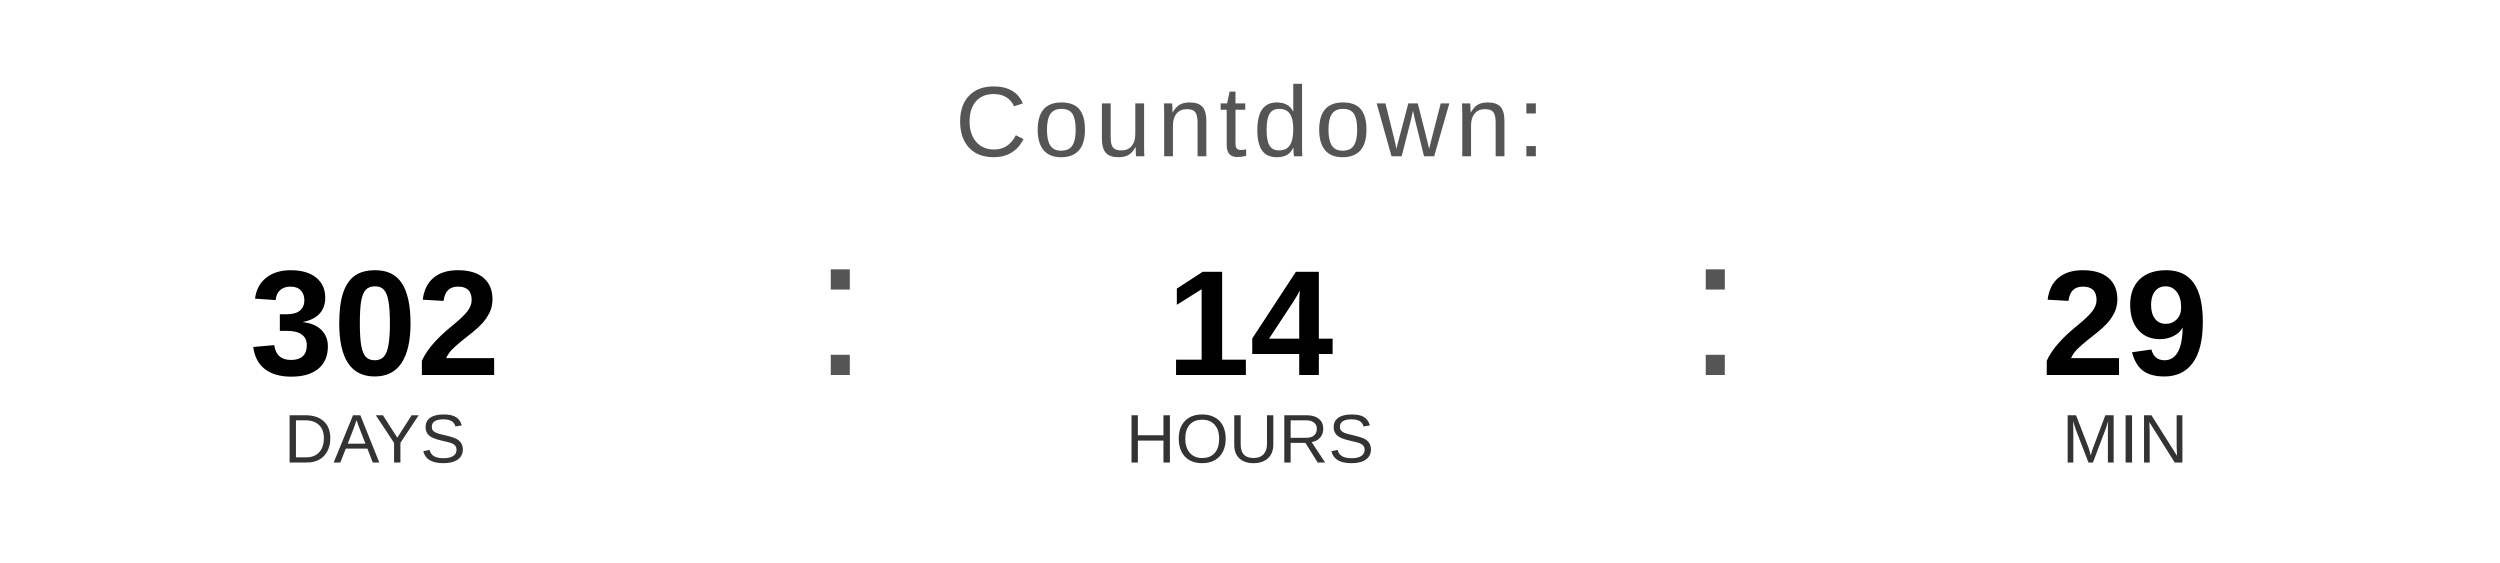
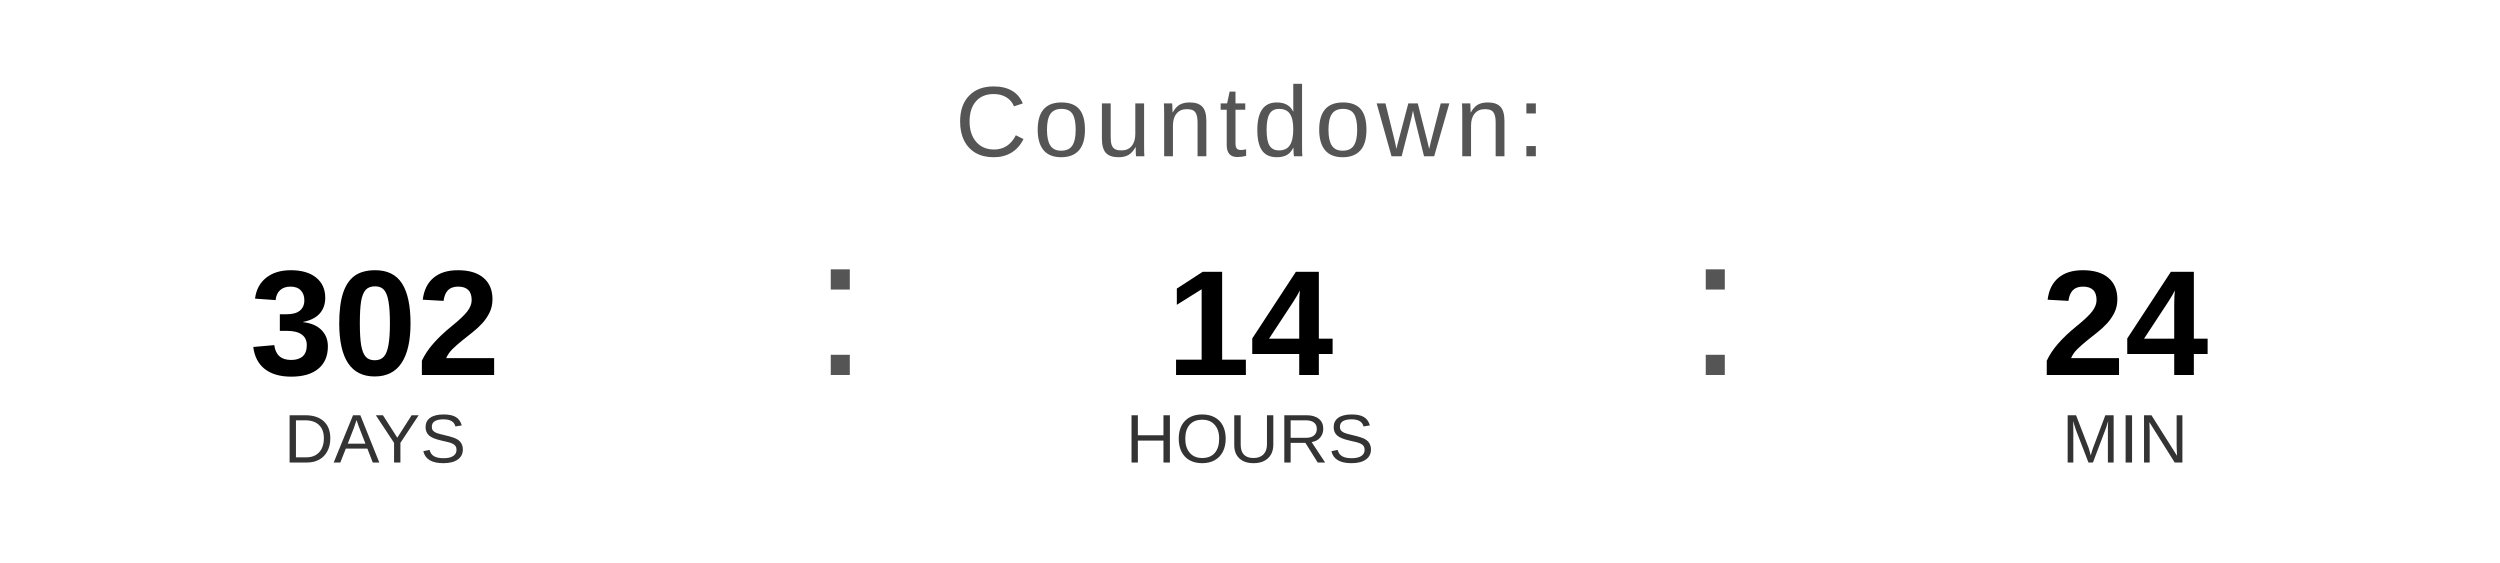
<svg xmlns="http://www.w3.org/2000/svg" width="400" height="90" viewBox="0 0 400 90">
  <text x="200" y="25" font-family="Arial, Helvetica, sans-serif" font-size="16" fill="#555555" text-anchor="middle" letter-spacing="1">
    Countdown:
  </text>
  <text x="60" y="60" font-family="Arial, Helvetica, sans-serif" font-size="24" font-weight="bold" fill="#000000" text-anchor="middle">302</text>
  <text x="60" y="74" font-family="Arial, Helvetica, sans-serif" font-size="11" fill="#333333" text-anchor="middle">DAYS</text>
  <text x="130" y="60" font-family="Arial, sans-serif" font-size="32" fill="#555555">:</text>
  <text x="200" y="60" font-family="Arial, Helvetica, sans-serif" font-size="24" font-weight="bold" fill="#000000" text-anchor="middle">14</text>
  <text x="200" y="74" font-family="Arial, Helvetica, sans-serif" font-size="11" fill="#333333" text-anchor="middle">HOURS</text>
  <text x="270" y="60" font-family="Arial, sans-serif" font-size="32" fill="#555555">:</text>
-   <text x="340" y="60" font-family="Arial, Helvetica, sans-serif" font-size="24" font-weight="bold" fill="#000000" text-anchor="middle">29</text>
+   <text x="340" y="60" font-family="Arial, Helvetica, sans-serif" font-size="24" font-weight="bold" fill="#000000" text-anchor="middle">24</text>
  <text x="340" y="74" font-family="Arial, Helvetica, sans-serif" font-size="11" fill="#333333" text-anchor="middle">MIN</text>
</svg>
